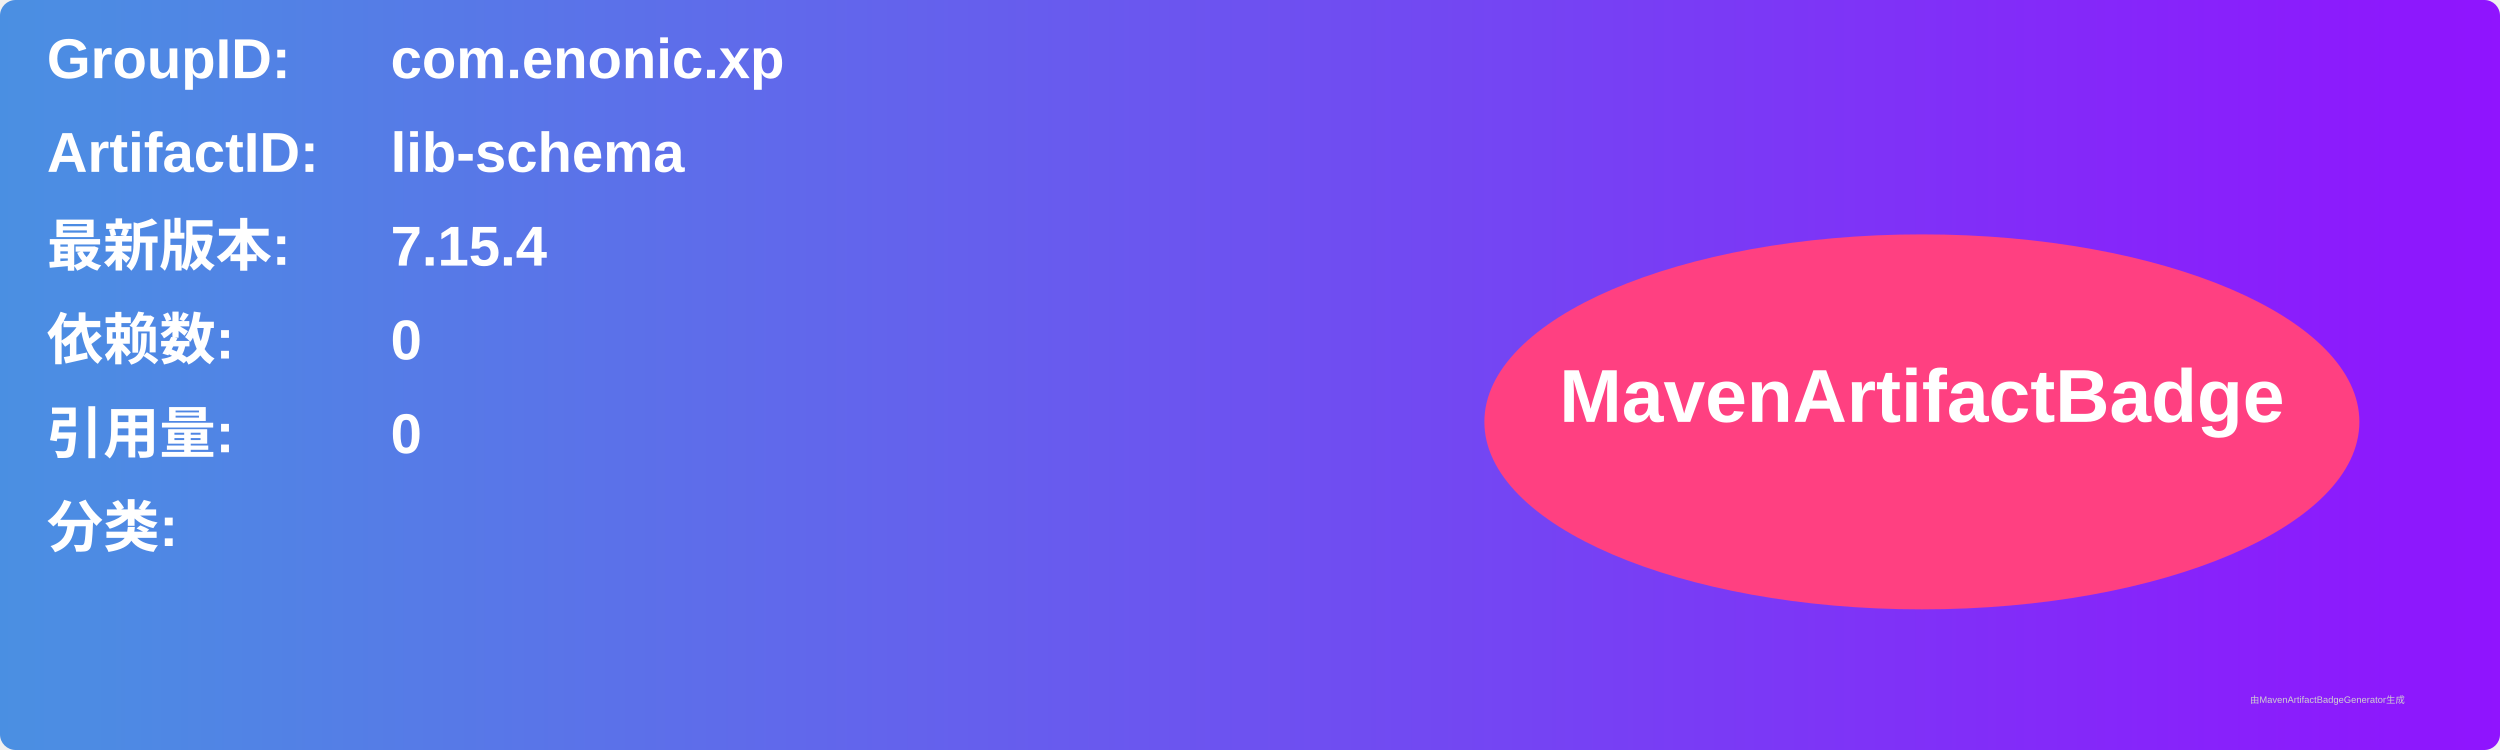
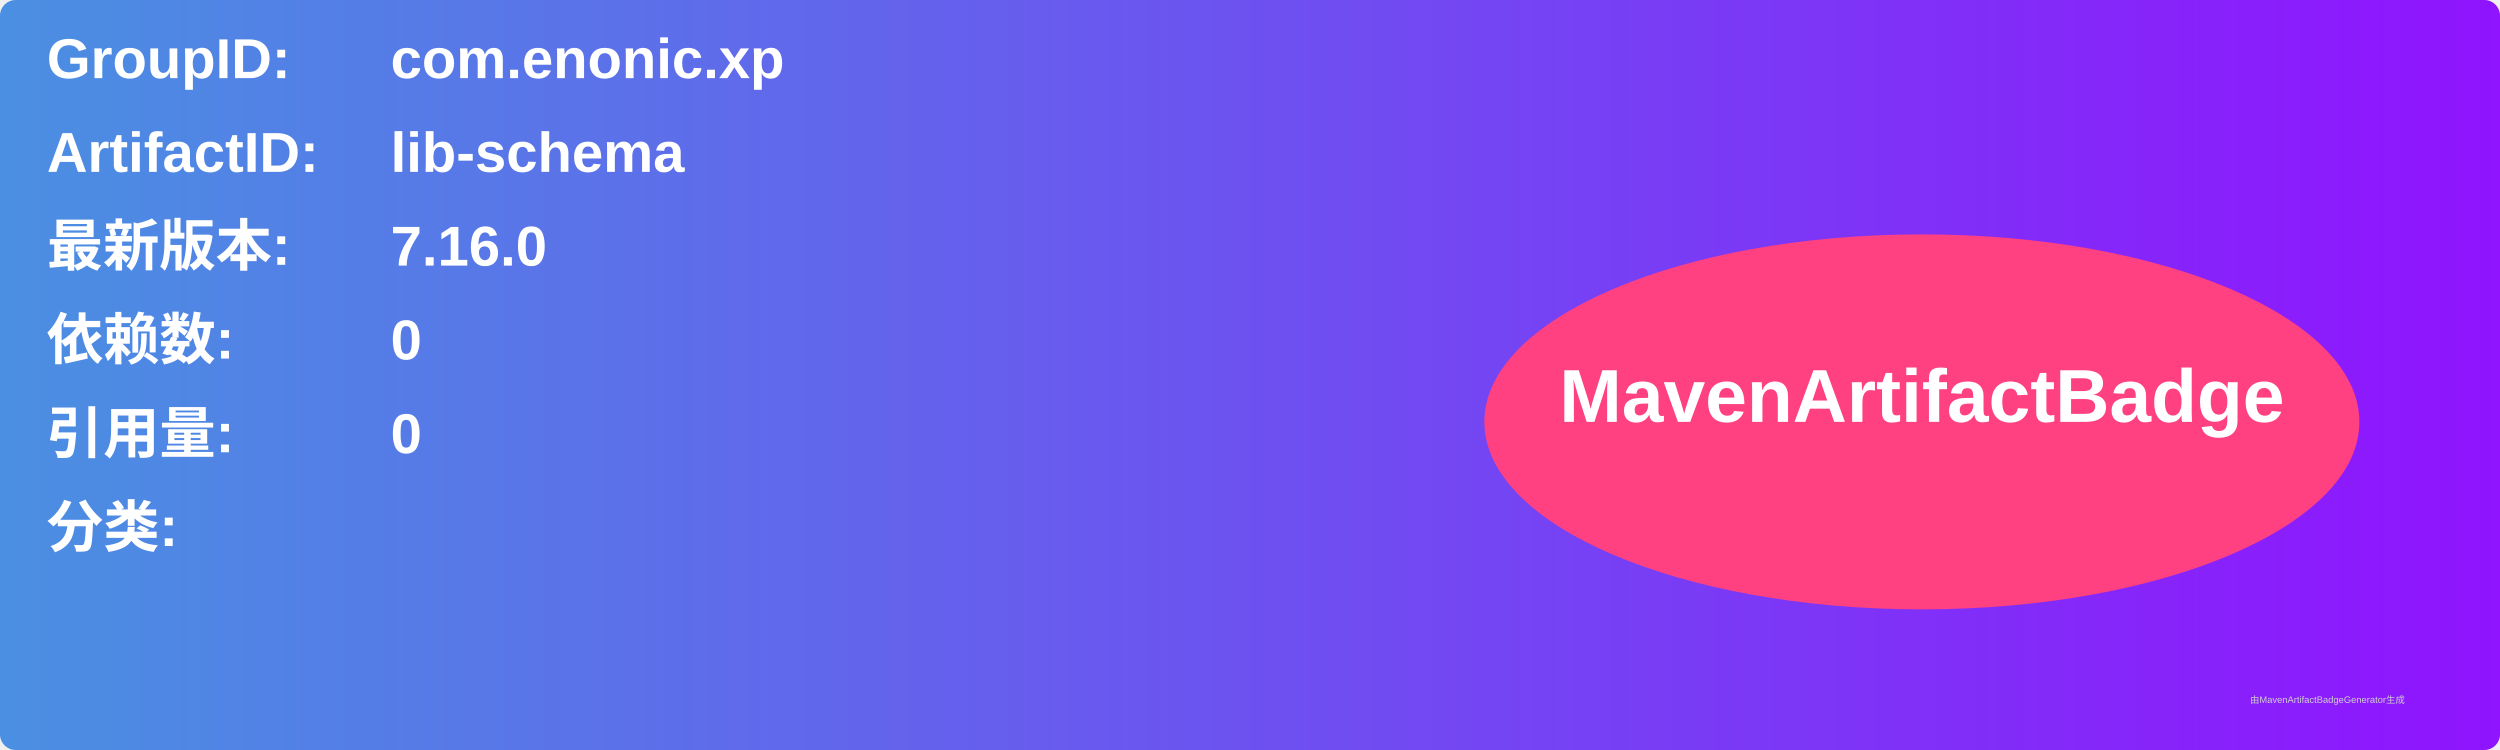
<svg xmlns="http://www.w3.org/2000/svg" width="800" height="240" viewBox="0 0 800 240">
  <linearGradient id="grad" x1="0%" y1="0%" x2="100%" y2="0%">
    <stop offset="0%" stop-color="#4a90e2" />
    <stop offset="100%" stop-color="#9013fe" />
  </linearGradient>
  <rect width="100%" height="100%" rx="5" ry="5" fill="url(#grad)" />
  <g transform="translate(15, 15)">
    <text x="0" y="10" font-family="Arial" font-size="18" fill="white" font-weight="bold" width="260">GroupID:</text>
    <text x="110" y="10" font-family="Arial" font-size="18" fill="white" font-weight="bold" width="460">com.enonic.xp</text>
    <text x="0" y="40" font-family="Arial" font-size="18" fill="white" font-weight="bold" width="260">ArtifactID:</text>
    <text x="110" y="40" font-family="Arial" font-size="18" fill="white" font-weight="bold" width="460">lib-schema</text>
    <text x="0" y="70" font-family="Arial" font-size="18" fill="white" font-weight="bold">最新版本:</text>
    <text x="110" y="70" font-family="Arial" font-size="18" fill="white" font-weight="bold">
-       <tspan font-weight="bold">7.15.4</tspan>
+       <tspan font-weight="bold">7.16.0</tspan>
    </text>
    <text x="0" y="100" font-family="Arial" font-size="18" fill="white" font-weight="bold">依赖数: </text>
    <text x="110" y="100" font-family="Arial" font-size="18" fill="white">
      <tspan font-weight="bold">0</tspan>
    </text>
    <text x="0" y="130" font-family="Arial" font-size="18" fill="white" font-weight="bold">引用量: </text>
    <text x="110" y="130" font-family="Arial" font-size="18" fill="white">
      <tspan font-weight="bold">0</tspan>
    </text>
    <text x="0" y="160" font-family="Arial" font-size="18" fill="white" font-weight="bold">分类:</text>
    <text x="10" y="190" font-family="Arial" font-size="10" fill="white">
      <tspan font-weight="bold" />
    </text>
    <ellipse cx="600" cy="120" rx="140" ry="60" fill="#ff4081" />
    <text x="600" y="120" text-anchor="middle" font-family="Arial" font-size="24" fill="white" font-weight="bold">MavenArtifactBadge</text>
  </g>
  <text x="720" y="225" font-family="Arial" font-size="3" fill="#d0d0d0">由MavenArtifactBadgeGenerator生成</text>
</svg>
